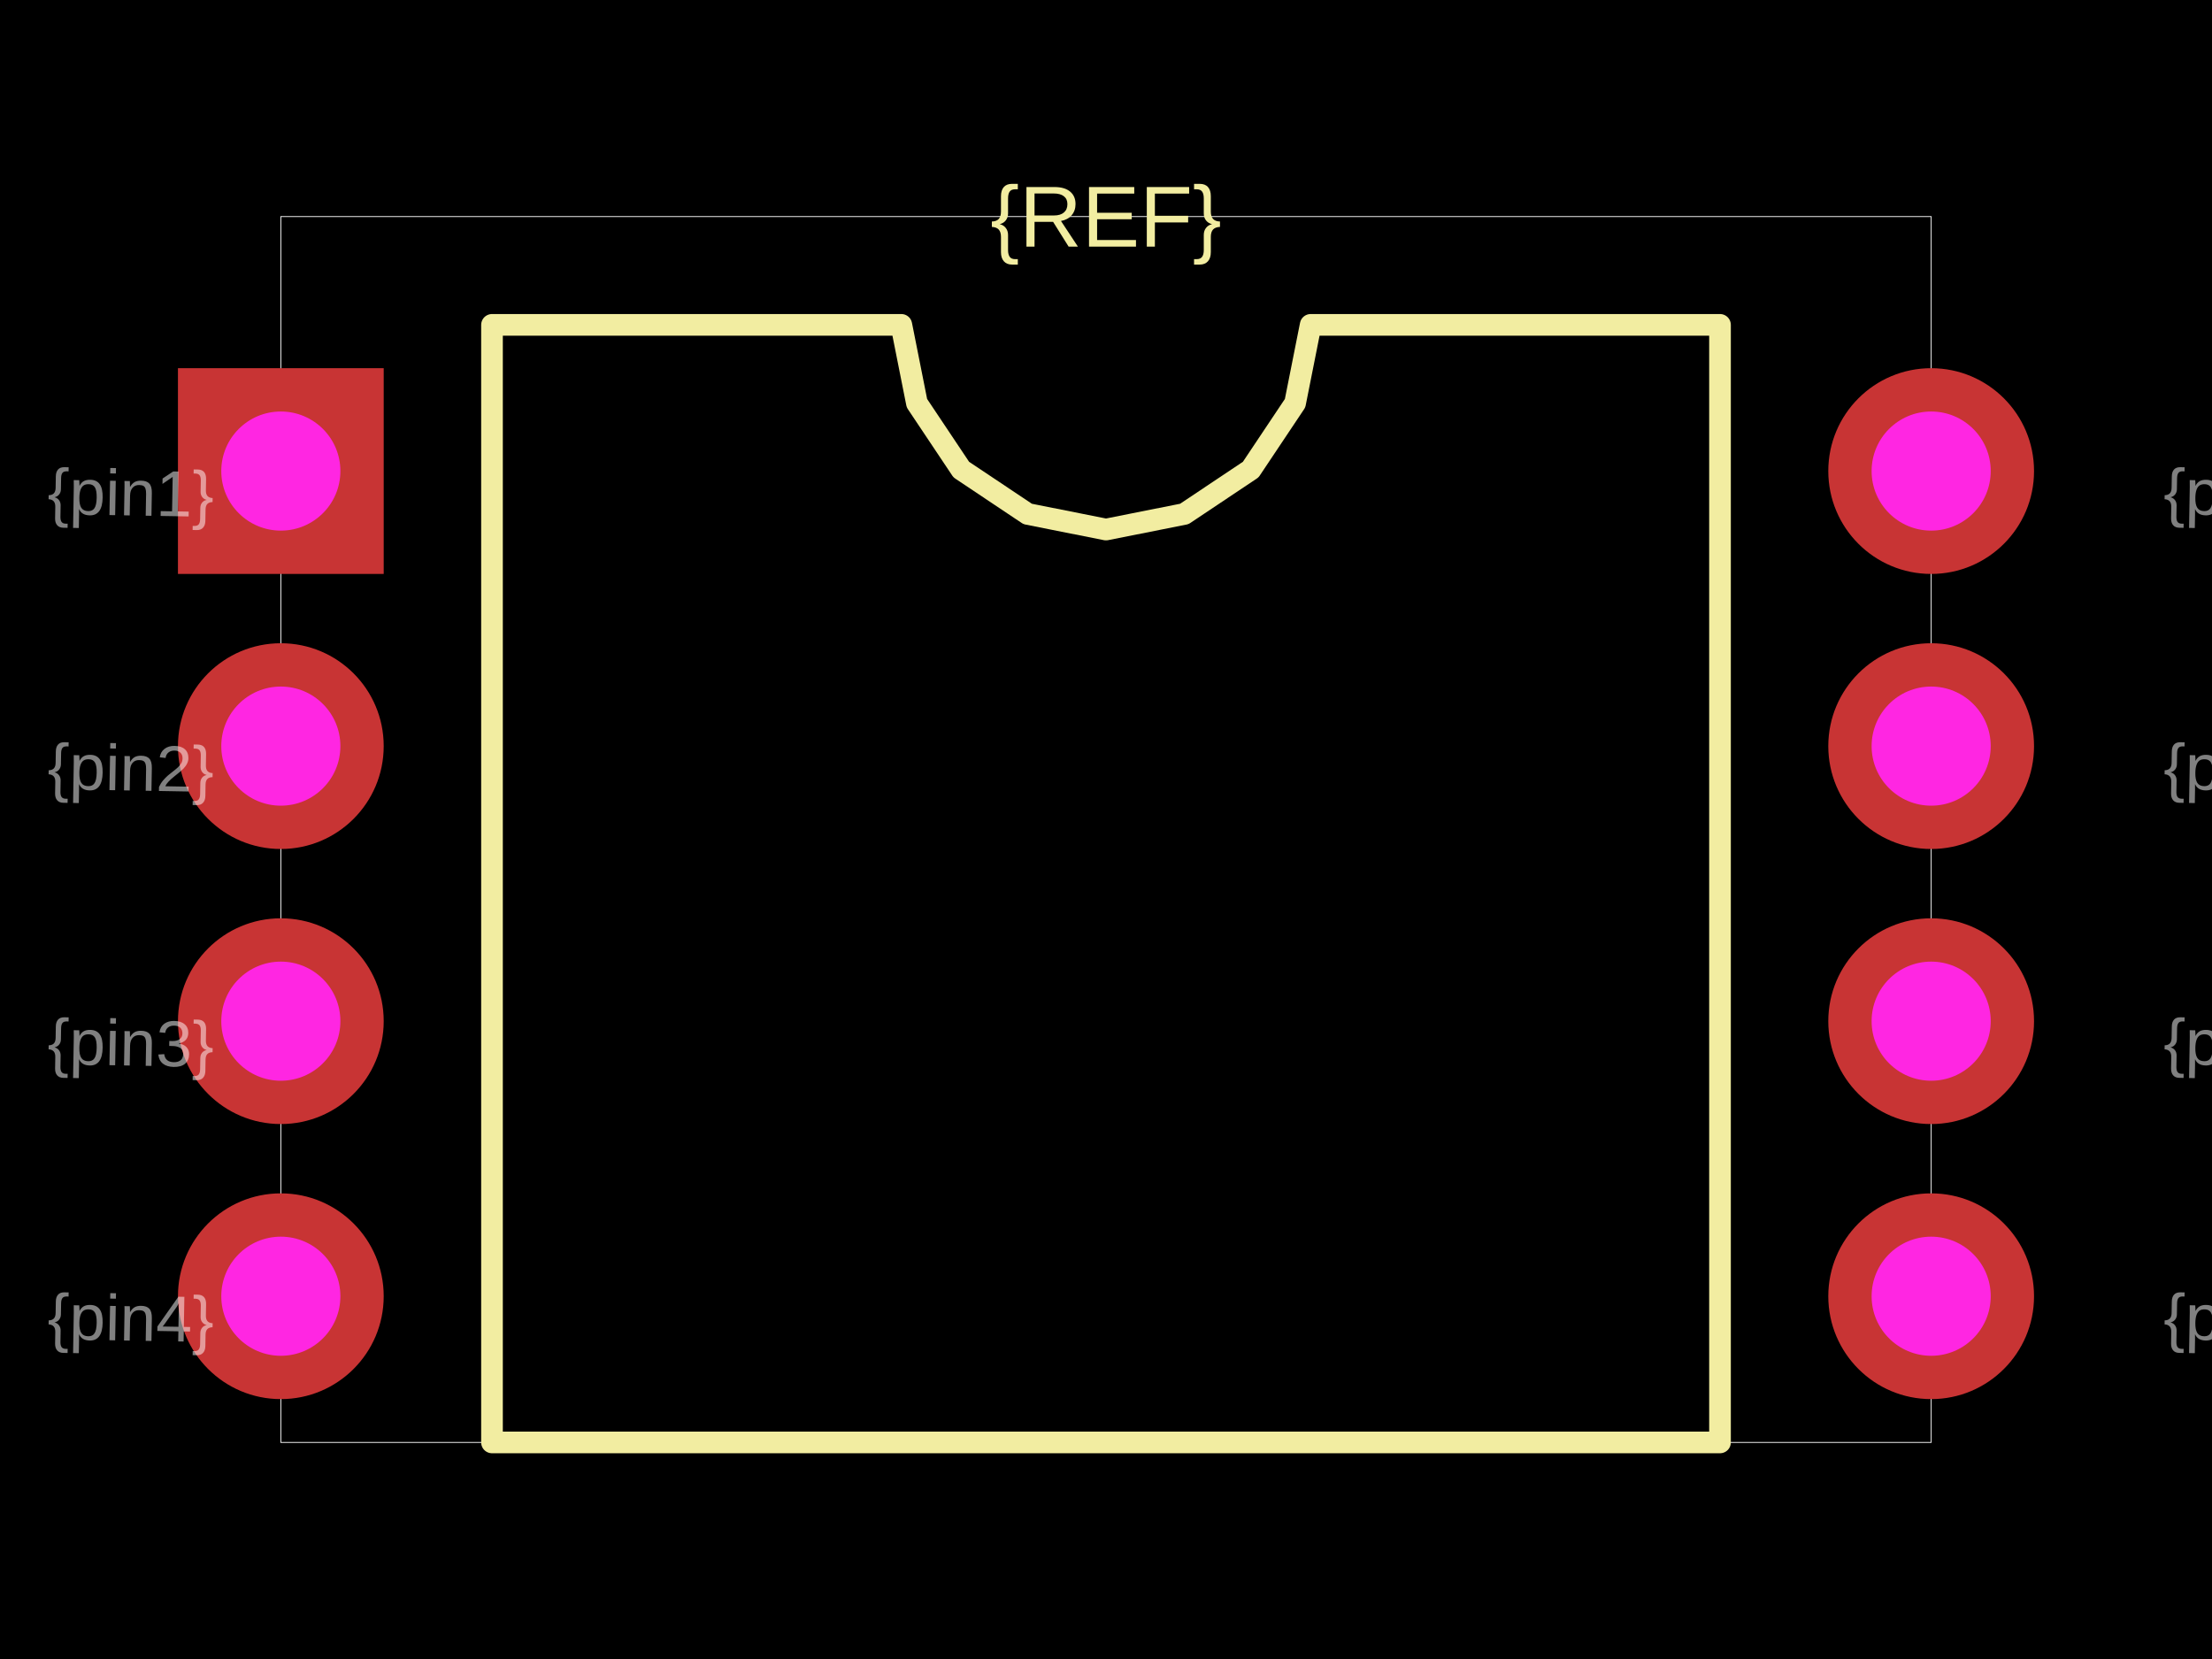
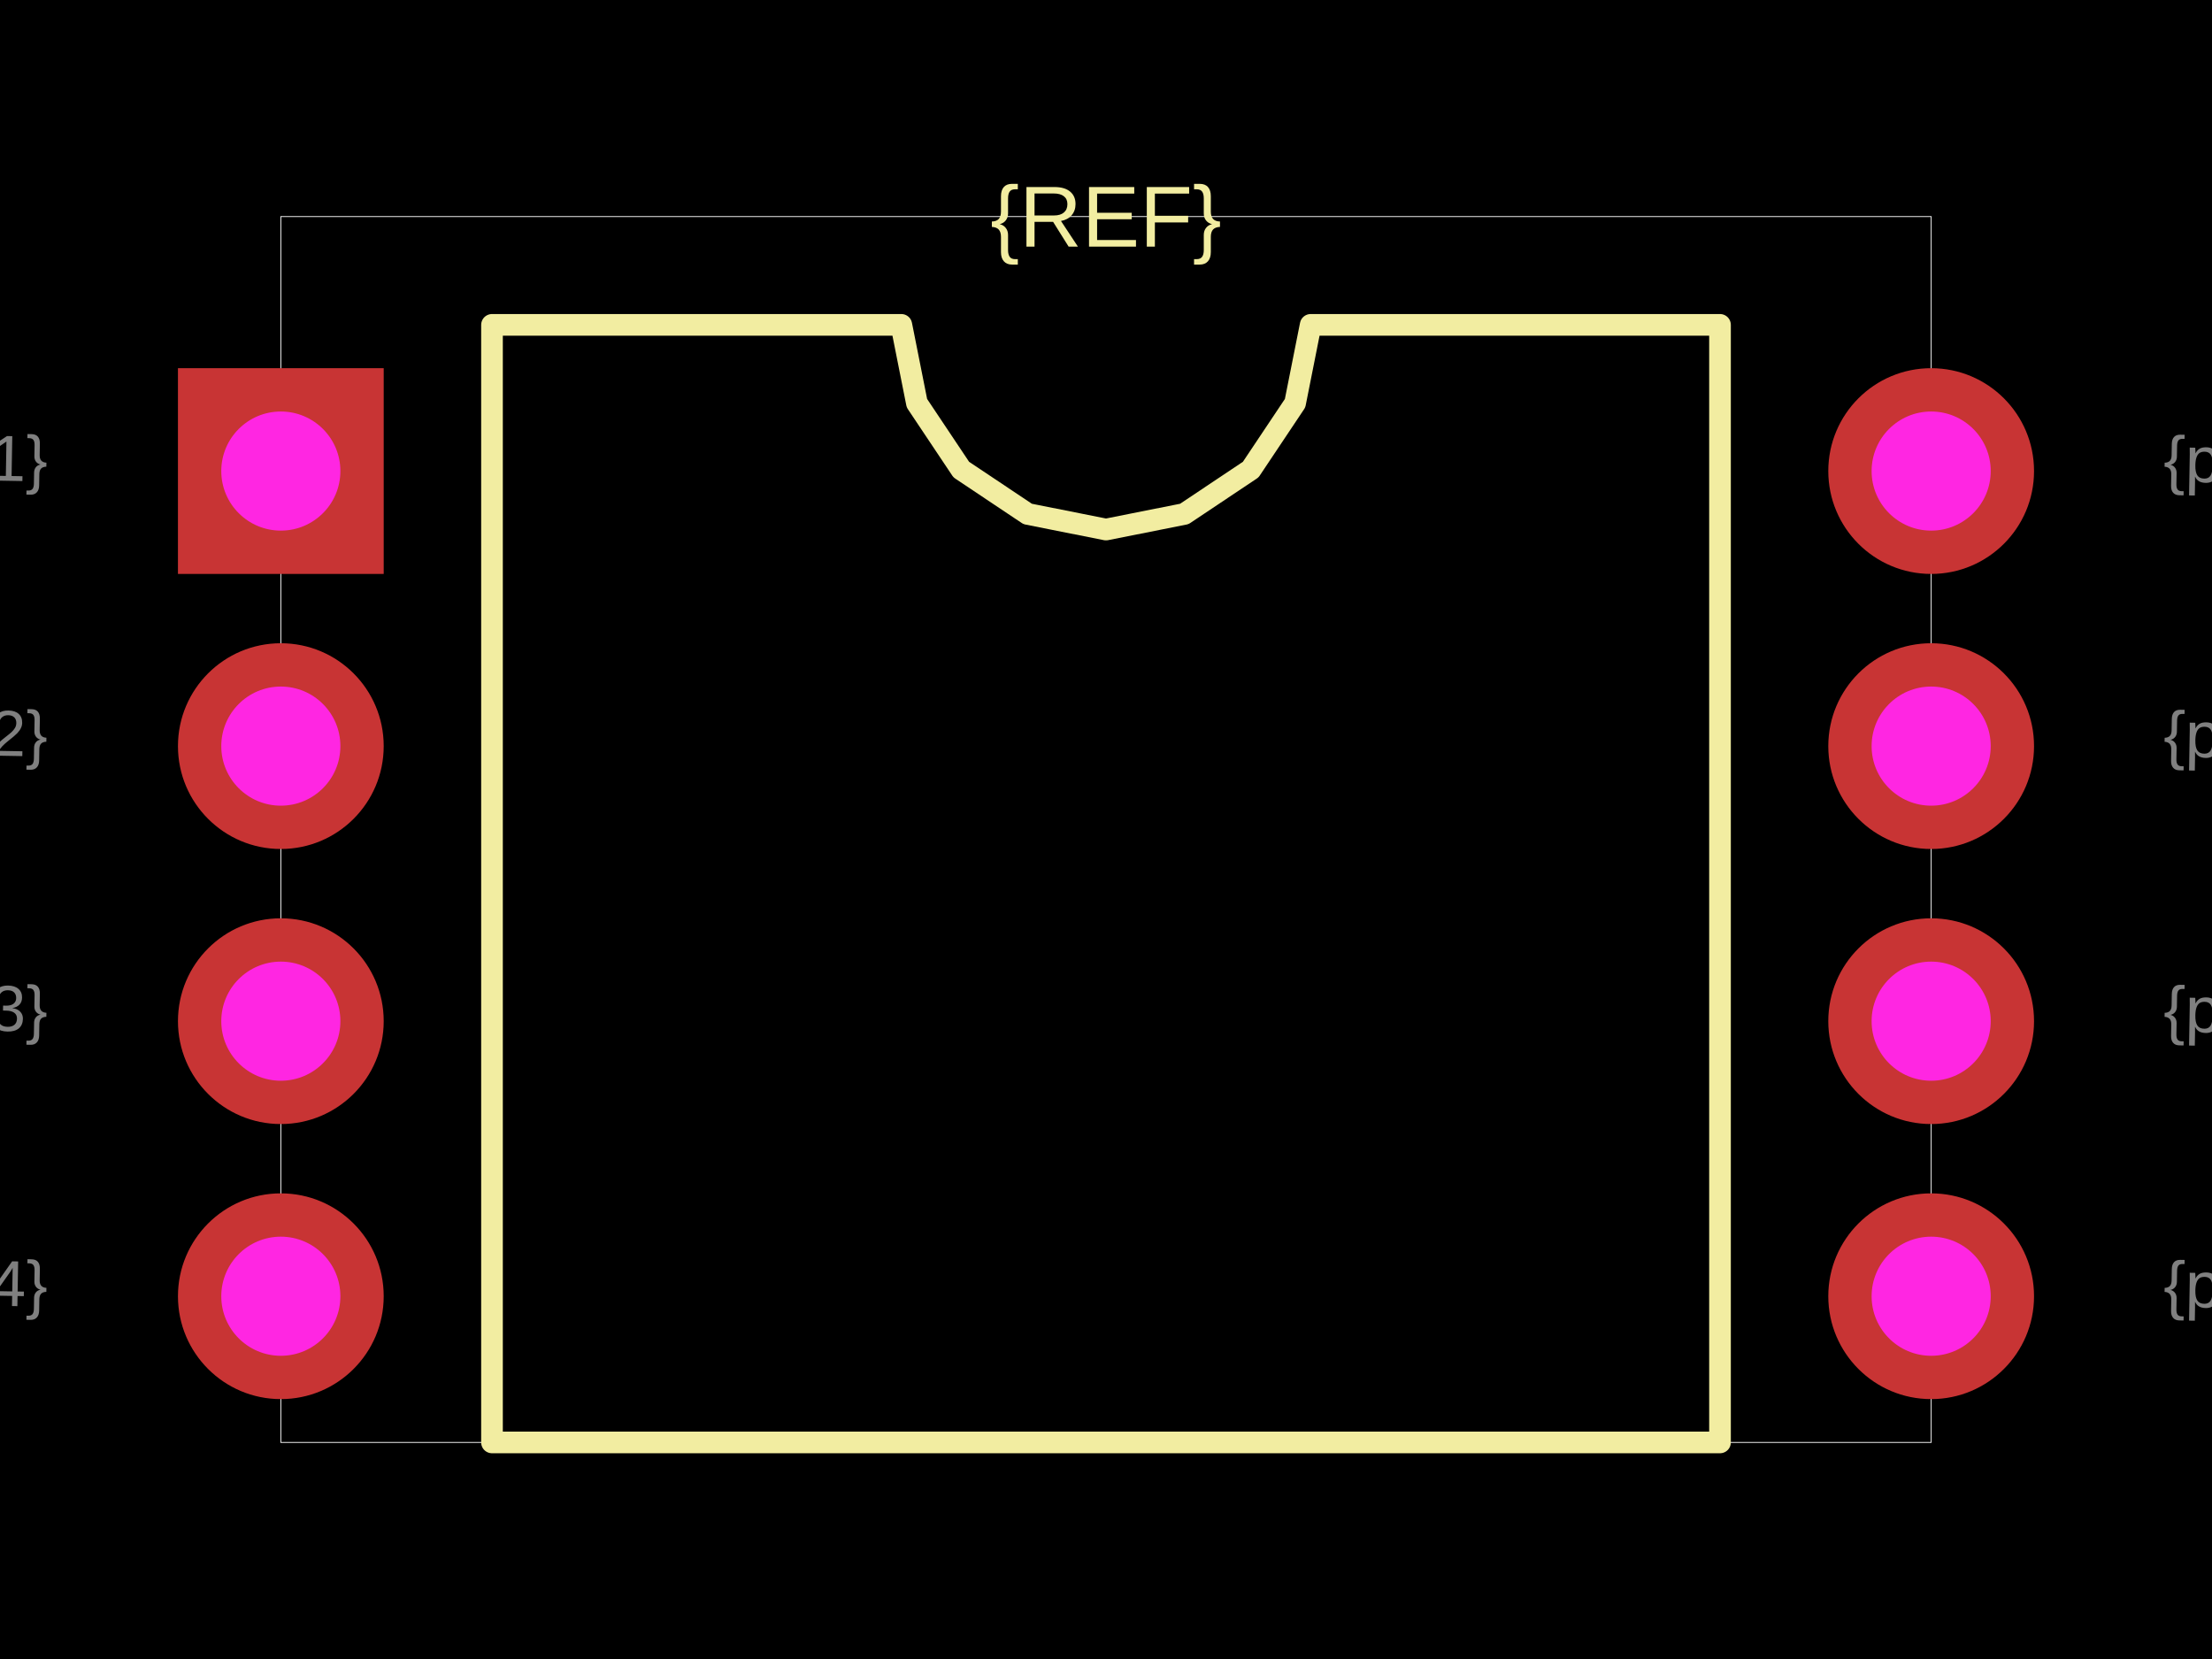
<svg xmlns="http://www.w3.org/2000/svg" width="800" height="600">
  <style />
  <rect class="boundary" x="0" y="0" fill="#000" width="800" height="600" data-type="pcb_background" data-pcb-layer="global" />
  <rect class="pcb-boundary" fill="none" stroke="#fff" stroke-width="0.3" x="101.567" y="78.329" width="596.867" height="443.342" data-type="pcb_boundary" data-pcb-layer="global" />
  <path class="pcb-silkscreen pcb-silkscreen-top" d="M 177.937 521.671 L 177.937 117.493 L 325.979 117.493 L 331.614 145.82 L 347.659 169.834 L 371.673 185.88 L 400 191.514 L 428.327 185.88 L 452.341 169.834 L 468.386 145.82 L 474.021 117.493 L 622.063 117.493 L 622.063 521.671 L 177.937 521.671 Z" fill="none" stroke="#f2eda1" stroke-width="7.833" stroke-linecap="round" stroke-linejoin="round" data-pcb-component-id="" data-pcb-silkscreen-path-id="silkscreen_path_1" data-type="pcb_silkscreen_path" data-pcb-layer="top" />
  <text x="0" y="0" dx="0" dy="0" fill="#f2eda1" font-family="Arial, sans-serif" font-size="31.332" text-anchor="middle" dominant-baseline="central" transform="matrix(1,0,0,1,400,78.32898)" class="pcb-silkscreen-text pcb-silkscreen-top" data-pcb-silkscreen-text-id="silkscreen_text_1" stroke="none" data-type="pcb_silkscreen_text" data-pcb-layer="top">{REF}</text>
  <g data-type="pcb_plated_hole" data-pcb-layer="through">
    <rect class="pcb-hole-outer-pad" fill="rgb(200, 52, 52)" x="64.36" y="133.159" width="74.413" height="74.413" data-type="pcb_plated_hole" data-pcb-layer="top" />
    <circle class="pcb-hole-inner" fill="#FF26E2" cx="101.567" cy="170.366" r="21.54" data-type="pcb_plated_hole_drill" data-pcb-layer="drill" />
  </g>
  <g data-type="pcb_plated_hole" data-pcb-layer="through">
    <circle class="pcb-hole-outer" fill="rgb(200, 52, 52)" cx="101.567" cy="269.843" r="37.206" data-type="pcb_plated_hole" data-pcb-layer="top" />
    <circle class="pcb-hole-inner" fill="#FF26E2" cx="101.567" cy="269.843" r="21.54" data-type="pcb_plated_hole_drill" data-pcb-layer="drill" />
  </g>
  <g data-type="pcb_plated_hole" data-pcb-layer="through">
    <circle class="pcb-hole-outer" fill="rgb(200, 52, 52)" cx="101.567" cy="369.321" r="37.206" data-type="pcb_plated_hole" data-pcb-layer="top" />
    <circle class="pcb-hole-inner" fill="#FF26E2" cx="101.567" cy="369.321" r="21.54" data-type="pcb_plated_hole_drill" data-pcb-layer="drill" />
  </g>
  <g data-type="pcb_plated_hole" data-pcb-layer="through">
    <circle class="pcb-hole-outer" fill="rgb(200, 52, 52)" cx="101.567" cy="468.799" r="37.206" data-type="pcb_plated_hole" data-pcb-layer="top" />
    <circle class="pcb-hole-inner" fill="#FF26E2" cx="101.567" cy="468.799" r="21.54" data-type="pcb_plated_hole_drill" data-pcb-layer="drill" />
  </g>
  <g data-type="pcb_plated_hole" data-pcb-layer="through">
    <circle class="pcb-hole-outer" fill="rgb(200, 52, 52)" cx="698.433" cy="468.799" r="37.206" data-type="pcb_plated_hole" data-pcb-layer="top" />
    <circle class="pcb-hole-inner" fill="#FF26E2" cx="698.433" cy="468.799" r="21.54" data-type="pcb_plated_hole_drill" data-pcb-layer="drill" />
  </g>
  <g data-type="pcb_plated_hole" data-pcb-layer="through">
    <circle class="pcb-hole-outer" fill="rgb(200, 52, 52)" cx="698.433" cy="369.321" r="37.206" data-type="pcb_plated_hole" data-pcb-layer="top" />
    <circle class="pcb-hole-inner" fill="#FF26E2" cx="698.433" cy="369.321" r="21.54" data-type="pcb_plated_hole_drill" data-pcb-layer="drill" />
  </g>
  <g data-type="pcb_plated_hole" data-pcb-layer="through">
    <circle class="pcb-hole-outer" fill="rgb(200, 52, 52)" cx="698.433" cy="269.843" r="37.206" data-type="pcb_plated_hole" data-pcb-layer="top" />
    <circle class="pcb-hole-inner" fill="#FF26E2" cx="698.433" cy="269.843" r="21.54" data-type="pcb_plated_hole_drill" data-pcb-layer="drill" />
  </g>
  <g data-type="pcb_plated_hole" data-pcb-layer="through">
    <circle class="pcb-hole-outer" fill="rgb(200, 52, 52)" cx="698.433" cy="170.366" r="37.206" data-type="pcb_plated_hole" data-pcb-layer="top" />
    <circle class="pcb-hole-inner" fill="#FF26E2" cx="698.433" cy="170.366" r="21.54" data-type="pcb_plated_hole_drill" data-pcb-layer="drill" />
  </g>
-   <text x="0" y="0" font-family="Arial, sans-serif" font-size="23.499" text-anchor="start" dominant-baseline="text-before-edge" transform="matrix(0.9998477,0.01745241,-0.01745241,0.9998477,17.36292,170.3655)" class="pcb-fabrication-note-text" fill="rgba(255,255,255,0.5)" data-type="pcb_fabrication_note_text" data-pcb-layer="overlay">{pin1}</text>
-   <text x="0" y="0" font-family="Arial, sans-serif" font-size="23.499" text-anchor="start" dominant-baseline="text-before-edge" transform="matrix(0.9998477,0.01745241,-0.01745241,0.9998477,17.36292,269.8433)" class="pcb-fabrication-note-text" fill="rgba(255,255,255,0.5)" data-type="pcb_fabrication_note_text" data-pcb-layer="overlay">{pin2}</text>
-   <text x="0" y="0" font-family="Arial, sans-serif" font-size="23.499" text-anchor="start" dominant-baseline="text-before-edge" transform="matrix(0.9998477,0.01745241,-0.01745241,0.9998477,17.36292,369.3211)" class="pcb-fabrication-note-text" fill="rgba(255,255,255,0.5)" data-type="pcb_fabrication_note_text" data-pcb-layer="overlay">{pin3}</text>
-   <text x="0" y="0" font-family="Arial, sans-serif" font-size="23.499" text-anchor="start" dominant-baseline="text-before-edge" transform="matrix(0.9998477,0.01745241,-0.01745241,0.9998477,17.36292,468.799)" class="pcb-fabrication-note-text" fill="rgba(255,255,255,0.5)" data-type="pcb_fabrication_note_text" data-pcb-layer="overlay">{pin4}</text>
-   <text x="0" y="0" font-family="Arial, sans-serif" font-size="23.499" text-anchor="start" dominant-baseline="text-before-edge" transform="matrix(0.9998477,0.01745241,-0.01745241,0.9998477,782.6371,468.799)" class="pcb-fabrication-note-text" fill="rgba(255,255,255,0.5)" data-type="pcb_fabrication_note_text" data-pcb-layer="overlay">{pin5}</text>
-   <text x="0" y="0" font-family="Arial, sans-serif" font-size="23.499" text-anchor="start" dominant-baseline="text-before-edge" transform="matrix(0.9998477,0.01745241,-0.01745241,0.9998477,782.6371,369.3211)" class="pcb-fabrication-note-text" fill="rgba(255,255,255,0.5)" data-type="pcb_fabrication_note_text" data-pcb-layer="overlay">{pin6}</text>
-   <text x="0" y="0" font-family="Arial, sans-serif" font-size="23.499" text-anchor="start" dominant-baseline="text-before-edge" transform="matrix(0.9998477,0.01745241,-0.01745241,0.9998477,782.6371,269.8433)" class="pcb-fabrication-note-text" fill="rgba(255,255,255,0.5)" data-type="pcb_fabrication_note_text" data-pcb-layer="overlay">{pin7}</text>
-   <text x="0" y="0" font-family="Arial, sans-serif" font-size="23.499" text-anchor="start" dominant-baseline="text-before-edge" transform="matrix(0.9998477,0.01745241,-0.01745241,0.9998477,782.6371,170.3655)" class="pcb-fabrication-note-text" fill="rgba(255,255,255,0.5)" data-type="pcb_fabrication_note_text" data-pcb-layer="overlay">{pin8}</text>
+   <text x="0" y="0" font-family="Arial, sans-serif" font-size="23.499" text-anchor="end" dominant-baseline="text-before-edge" transform="matrix(0.9998477,0.01745241,-0.01745241,0.9998477,17.36292,158.6162)" class="pcb-fabrication-note-text" fill="rgba(255,255,255,0.5)" data-type="pcb_fabrication_note_text" data-pcb-layer="overlay">{pin1}</text>
+   <text x="0" y="0" font-family="Arial, sans-serif" font-size="23.499" text-anchor="end" dominant-baseline="text-before-edge" transform="matrix(0.9998477,0.01745241,-0.01745241,0.9998477,17.36292,258.094)" class="pcb-fabrication-note-text" fill="rgba(255,255,255,0.5)" data-type="pcb_fabrication_note_text" data-pcb-layer="overlay">{pin2}</text>
+   <text x="0" y="0" font-family="Arial, sans-serif" font-size="23.499" text-anchor="end" dominant-baseline="text-before-edge" transform="matrix(0.9998477,0.01745241,-0.01745241,0.9998477,17.36292,357.5718)" class="pcb-fabrication-note-text" fill="rgba(255,255,255,0.5)" data-type="pcb_fabrication_note_text" data-pcb-layer="overlay">{pin3}</text>
+   <text x="0" y="0" font-family="Arial, sans-serif" font-size="23.499" text-anchor="end" dominant-baseline="text-before-edge" transform="matrix(0.9998477,0.01745241,-0.01745241,0.9998477,17.36292,457.0496)" class="pcb-fabrication-note-text" fill="rgba(255,255,255,0.5)" data-type="pcb_fabrication_note_text" data-pcb-layer="overlay">{pin4}</text>
+   <text x="0" y="0" font-family="Arial, sans-serif" font-size="23.499" text-anchor="start" dominant-baseline="text-before-edge" transform="matrix(0.9998477,0.01745241,-0.01745241,0.9998477,782.6371,457.0496)" class="pcb-fabrication-note-text" fill="rgba(255,255,255,0.5)" data-type="pcb_fabrication_note_text" data-pcb-layer="overlay">{pin5}</text>
+   <text x="0" y="0" font-family="Arial, sans-serif" font-size="23.499" text-anchor="start" dominant-baseline="text-before-edge" transform="matrix(0.9998477,0.01745241,-0.01745241,0.9998477,782.6371,357.5718)" class="pcb-fabrication-note-text" fill="rgba(255,255,255,0.5)" data-type="pcb_fabrication_note_text" data-pcb-layer="overlay">{pin6}</text>
+   <text x="0" y="0" font-family="Arial, sans-serif" font-size="23.499" text-anchor="start" dominant-baseline="text-before-edge" transform="matrix(0.9998477,0.01745241,-0.01745241,0.9998477,782.6371,258.094)" class="pcb-fabrication-note-text" fill="rgba(255,255,255,0.5)" data-type="pcb_fabrication_note_text" data-pcb-layer="overlay">{pin7}</text>
+   <text x="0" y="0" font-family="Arial, sans-serif" font-size="23.499" text-anchor="start" dominant-baseline="text-before-edge" transform="matrix(0.9998477,0.01745241,-0.01745241,0.9998477,782.6371,158.6162)" class="pcb-fabrication-note-text" fill="rgba(255,255,255,0.5)" data-type="pcb_fabrication_note_text" data-pcb-layer="overlay">{pin8}</text>
</svg>
